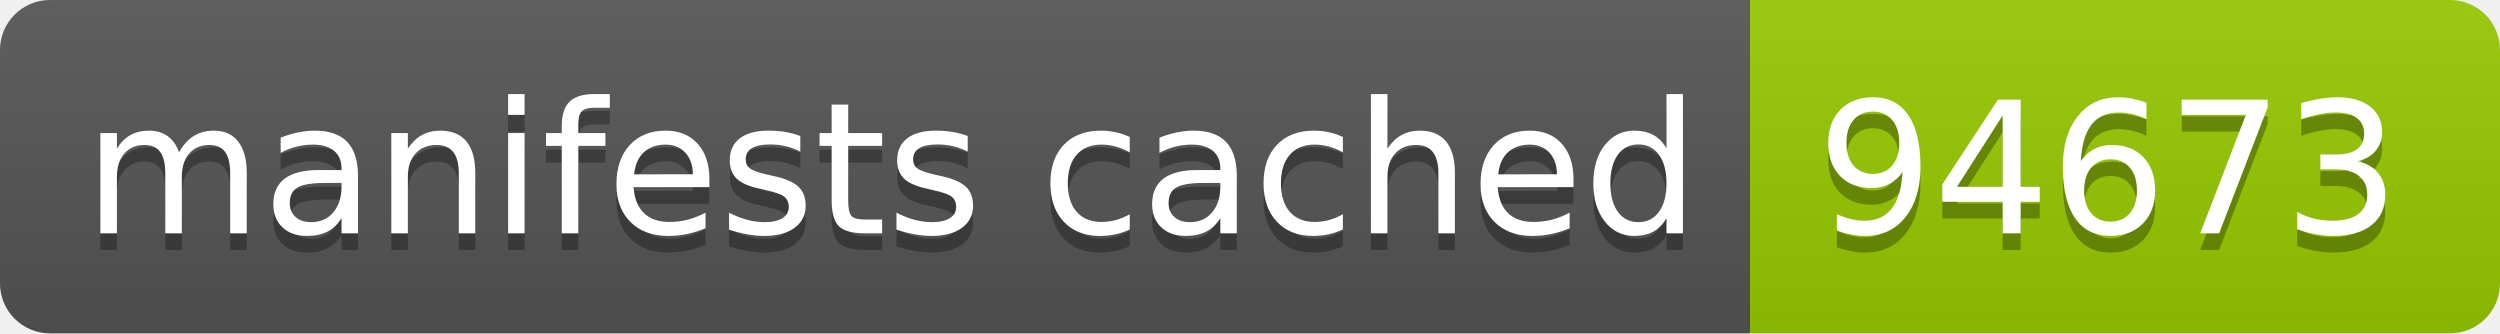
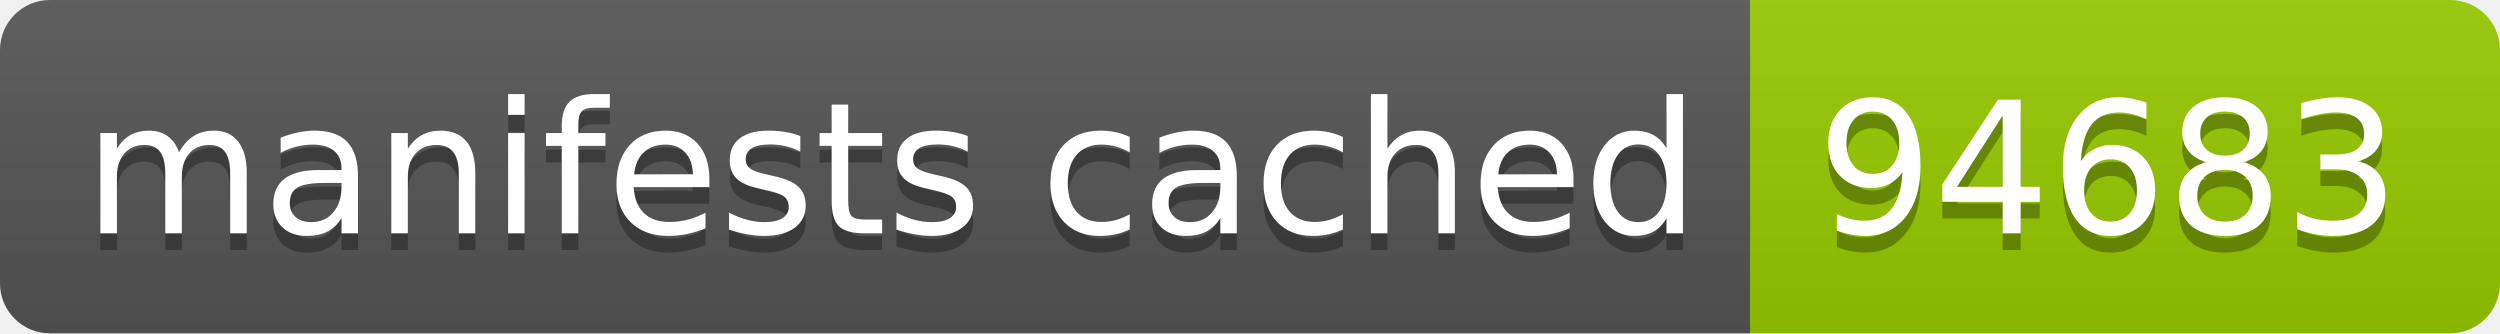
- <svg xmlns="http://www.w3.org/2000/svg" width="150" height="20" role="img" aria-label="manifests cached: 94673">
+ <svg xmlns="http://www.w3.org/2000/svg" width="150" height="20" role="img" aria-label="manifests cached: 94683">
  <linearGradient id="s" x2="0" y2="100%">
    <stop offset="0" stop-color="#bbb" stop-opacity=".1" />
    <stop offset="1" stop-opacity=".1" />
  </linearGradient>
  <clipPath id="r">
    <rect width="150" height="20" rx="3" fill="#fff" />
  </clipPath>
  <g clip-path="url(#r)">
    <rect width="105" height="20" fill="#555" />
    <rect x="105" width="45" height="20" fill="#97ca00" />
    <rect width="150" height="20" fill="url(#s)" />
  </g>
  <g fill="#fff" text-anchor="middle" font-family="Verdana,Geneva,DejaVu Sans,sans-serif" text-rendering="geometricPrecision" font-size="110">
    <text aria-hidden="true" x="535" y="150" fill="#010101" fill-opacity=".3" transform="scale(.1)" textLength="950">manifests cached</text>
    <text x="535" y="140" transform="scale(.1)" fill="#fff" textLength="950">manifests cached</text>
-     <text aria-hidden="true" x="1265" y="150" fill="#010101" fill-opacity=".3" transform="scale(.1)" textLength="350">94673</text>
-     <text x="1265" y="140" transform="scale(.1)" fill="#fff" textLength="350">94673</text>
+     <text aria-hidden="true" x="1265" y="150" fill="#010101" fill-opacity=".3" transform="scale(.1)" textLength="350">94683</text>
+     <text x="1265" y="140" transform="scale(.1)" fill="#fff" textLength="350">94683</text>
  </g>
</svg>
